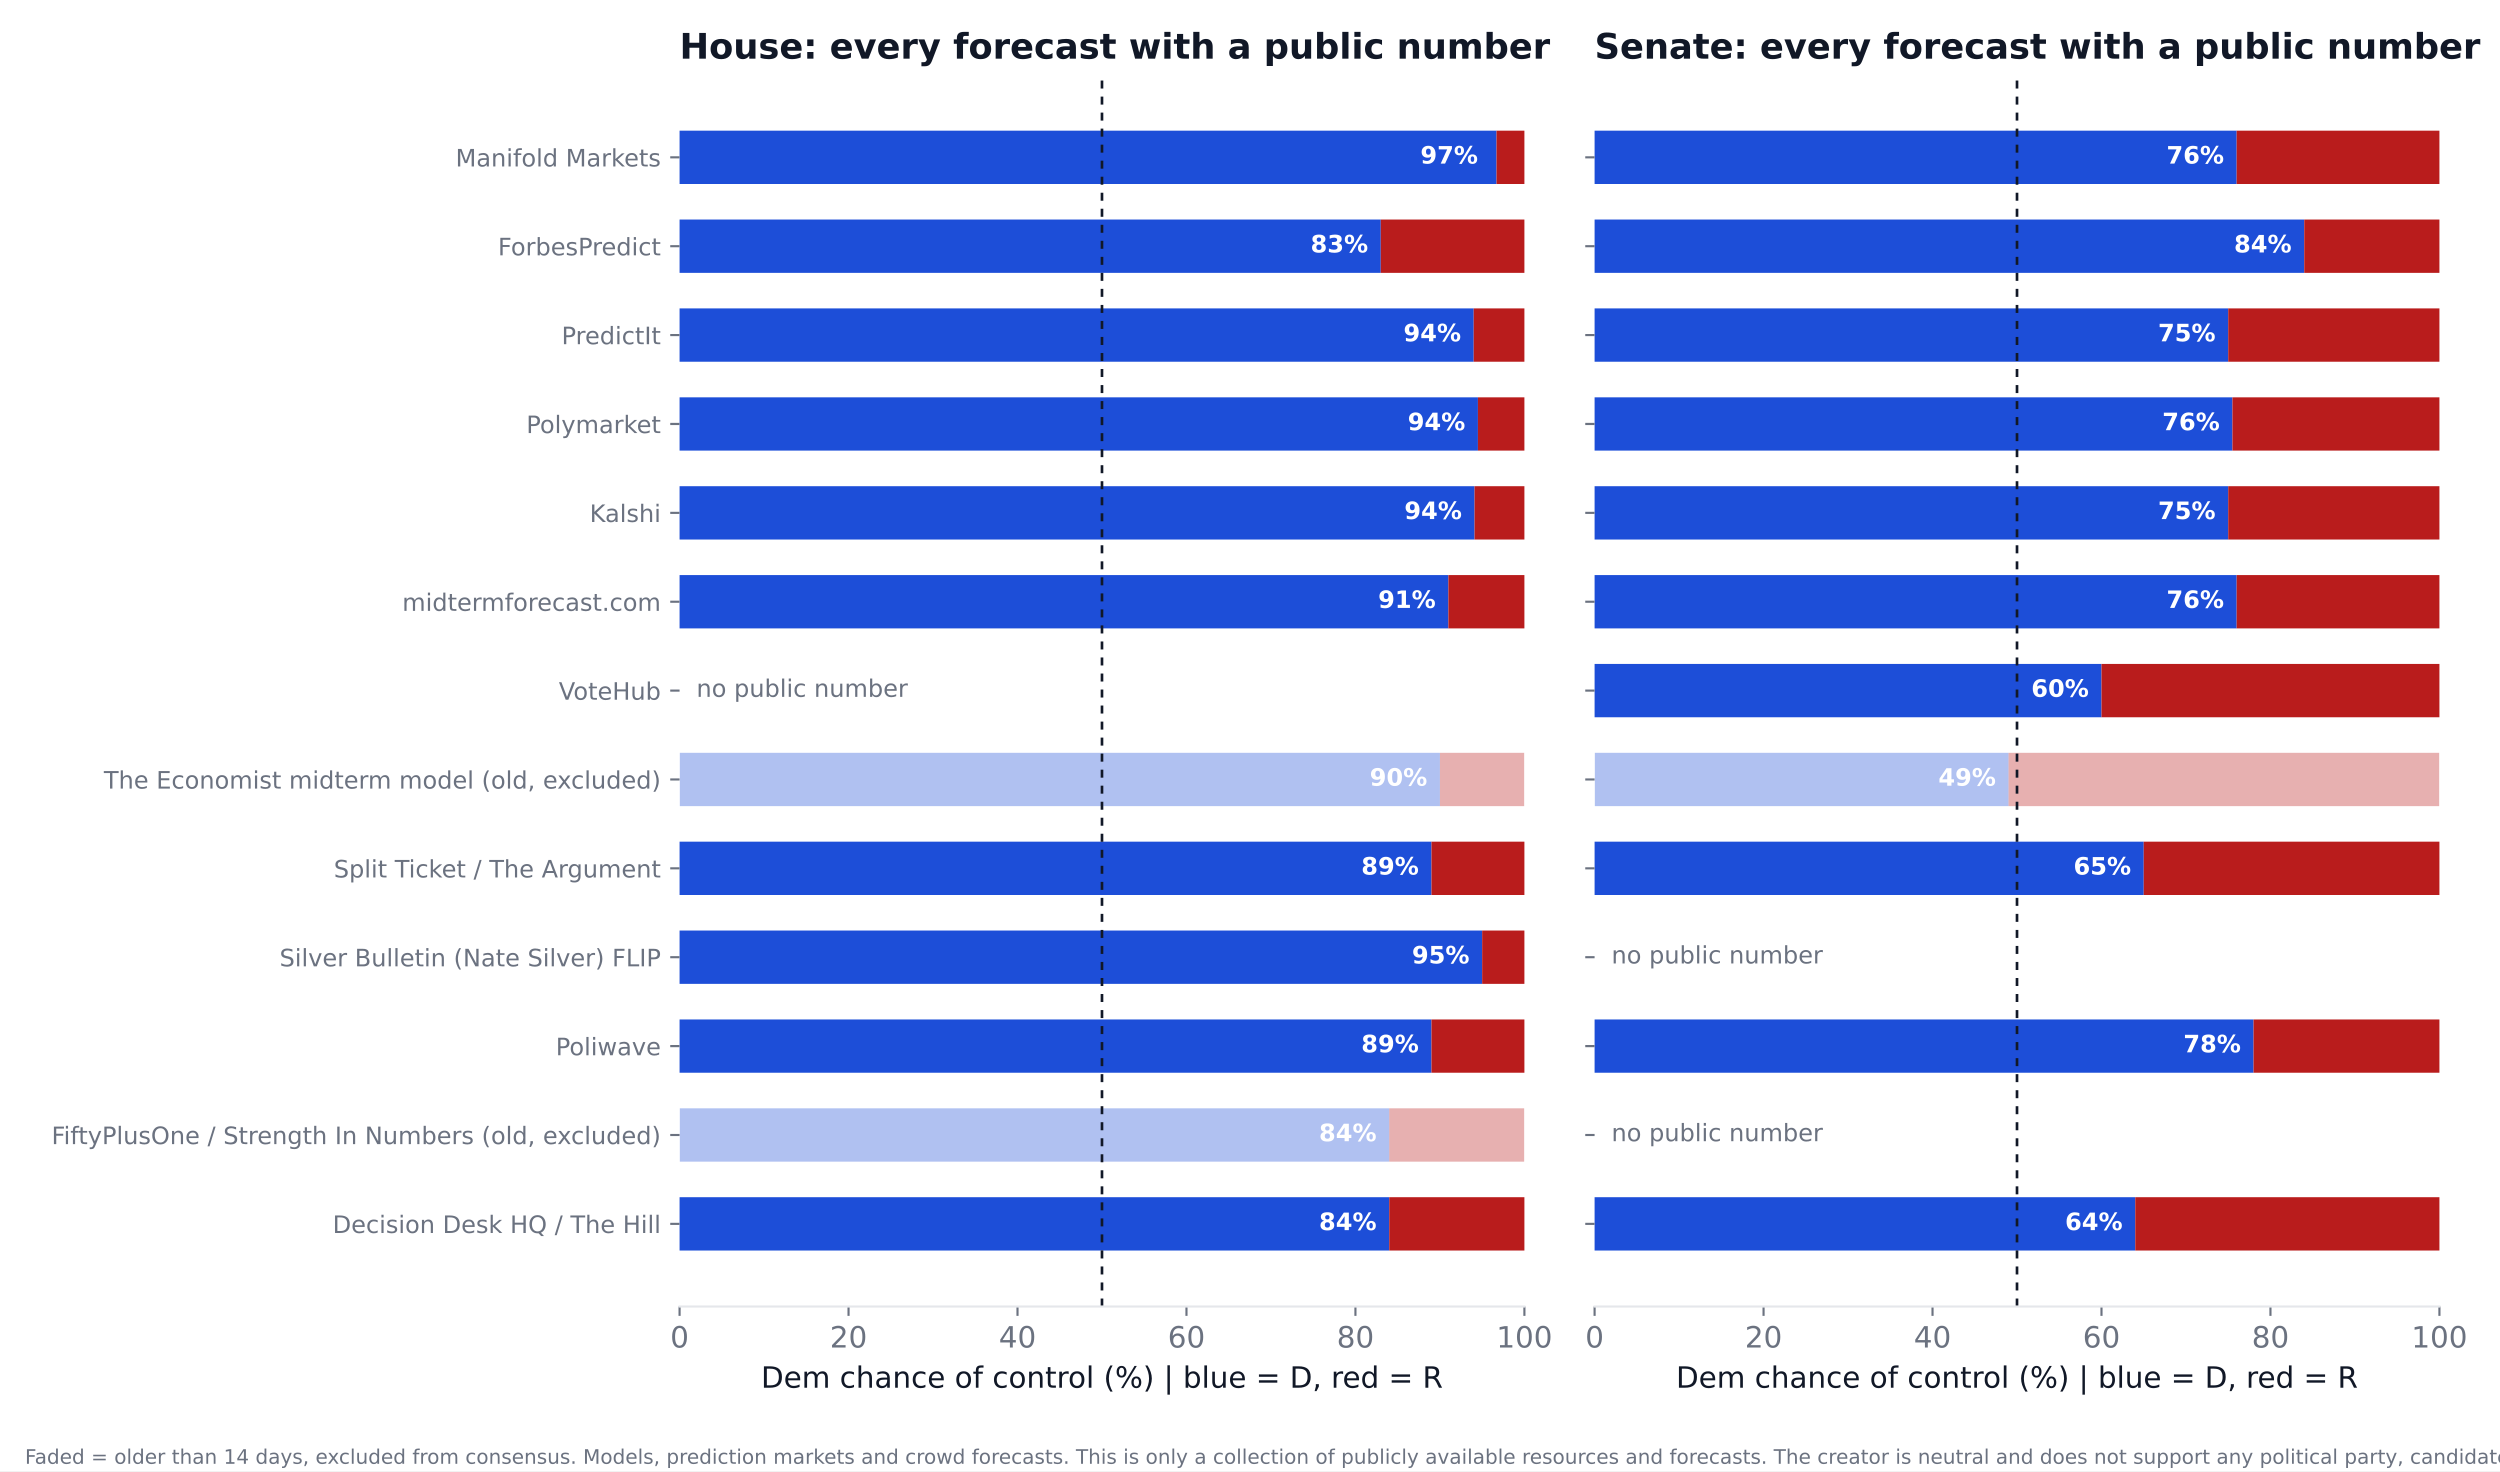
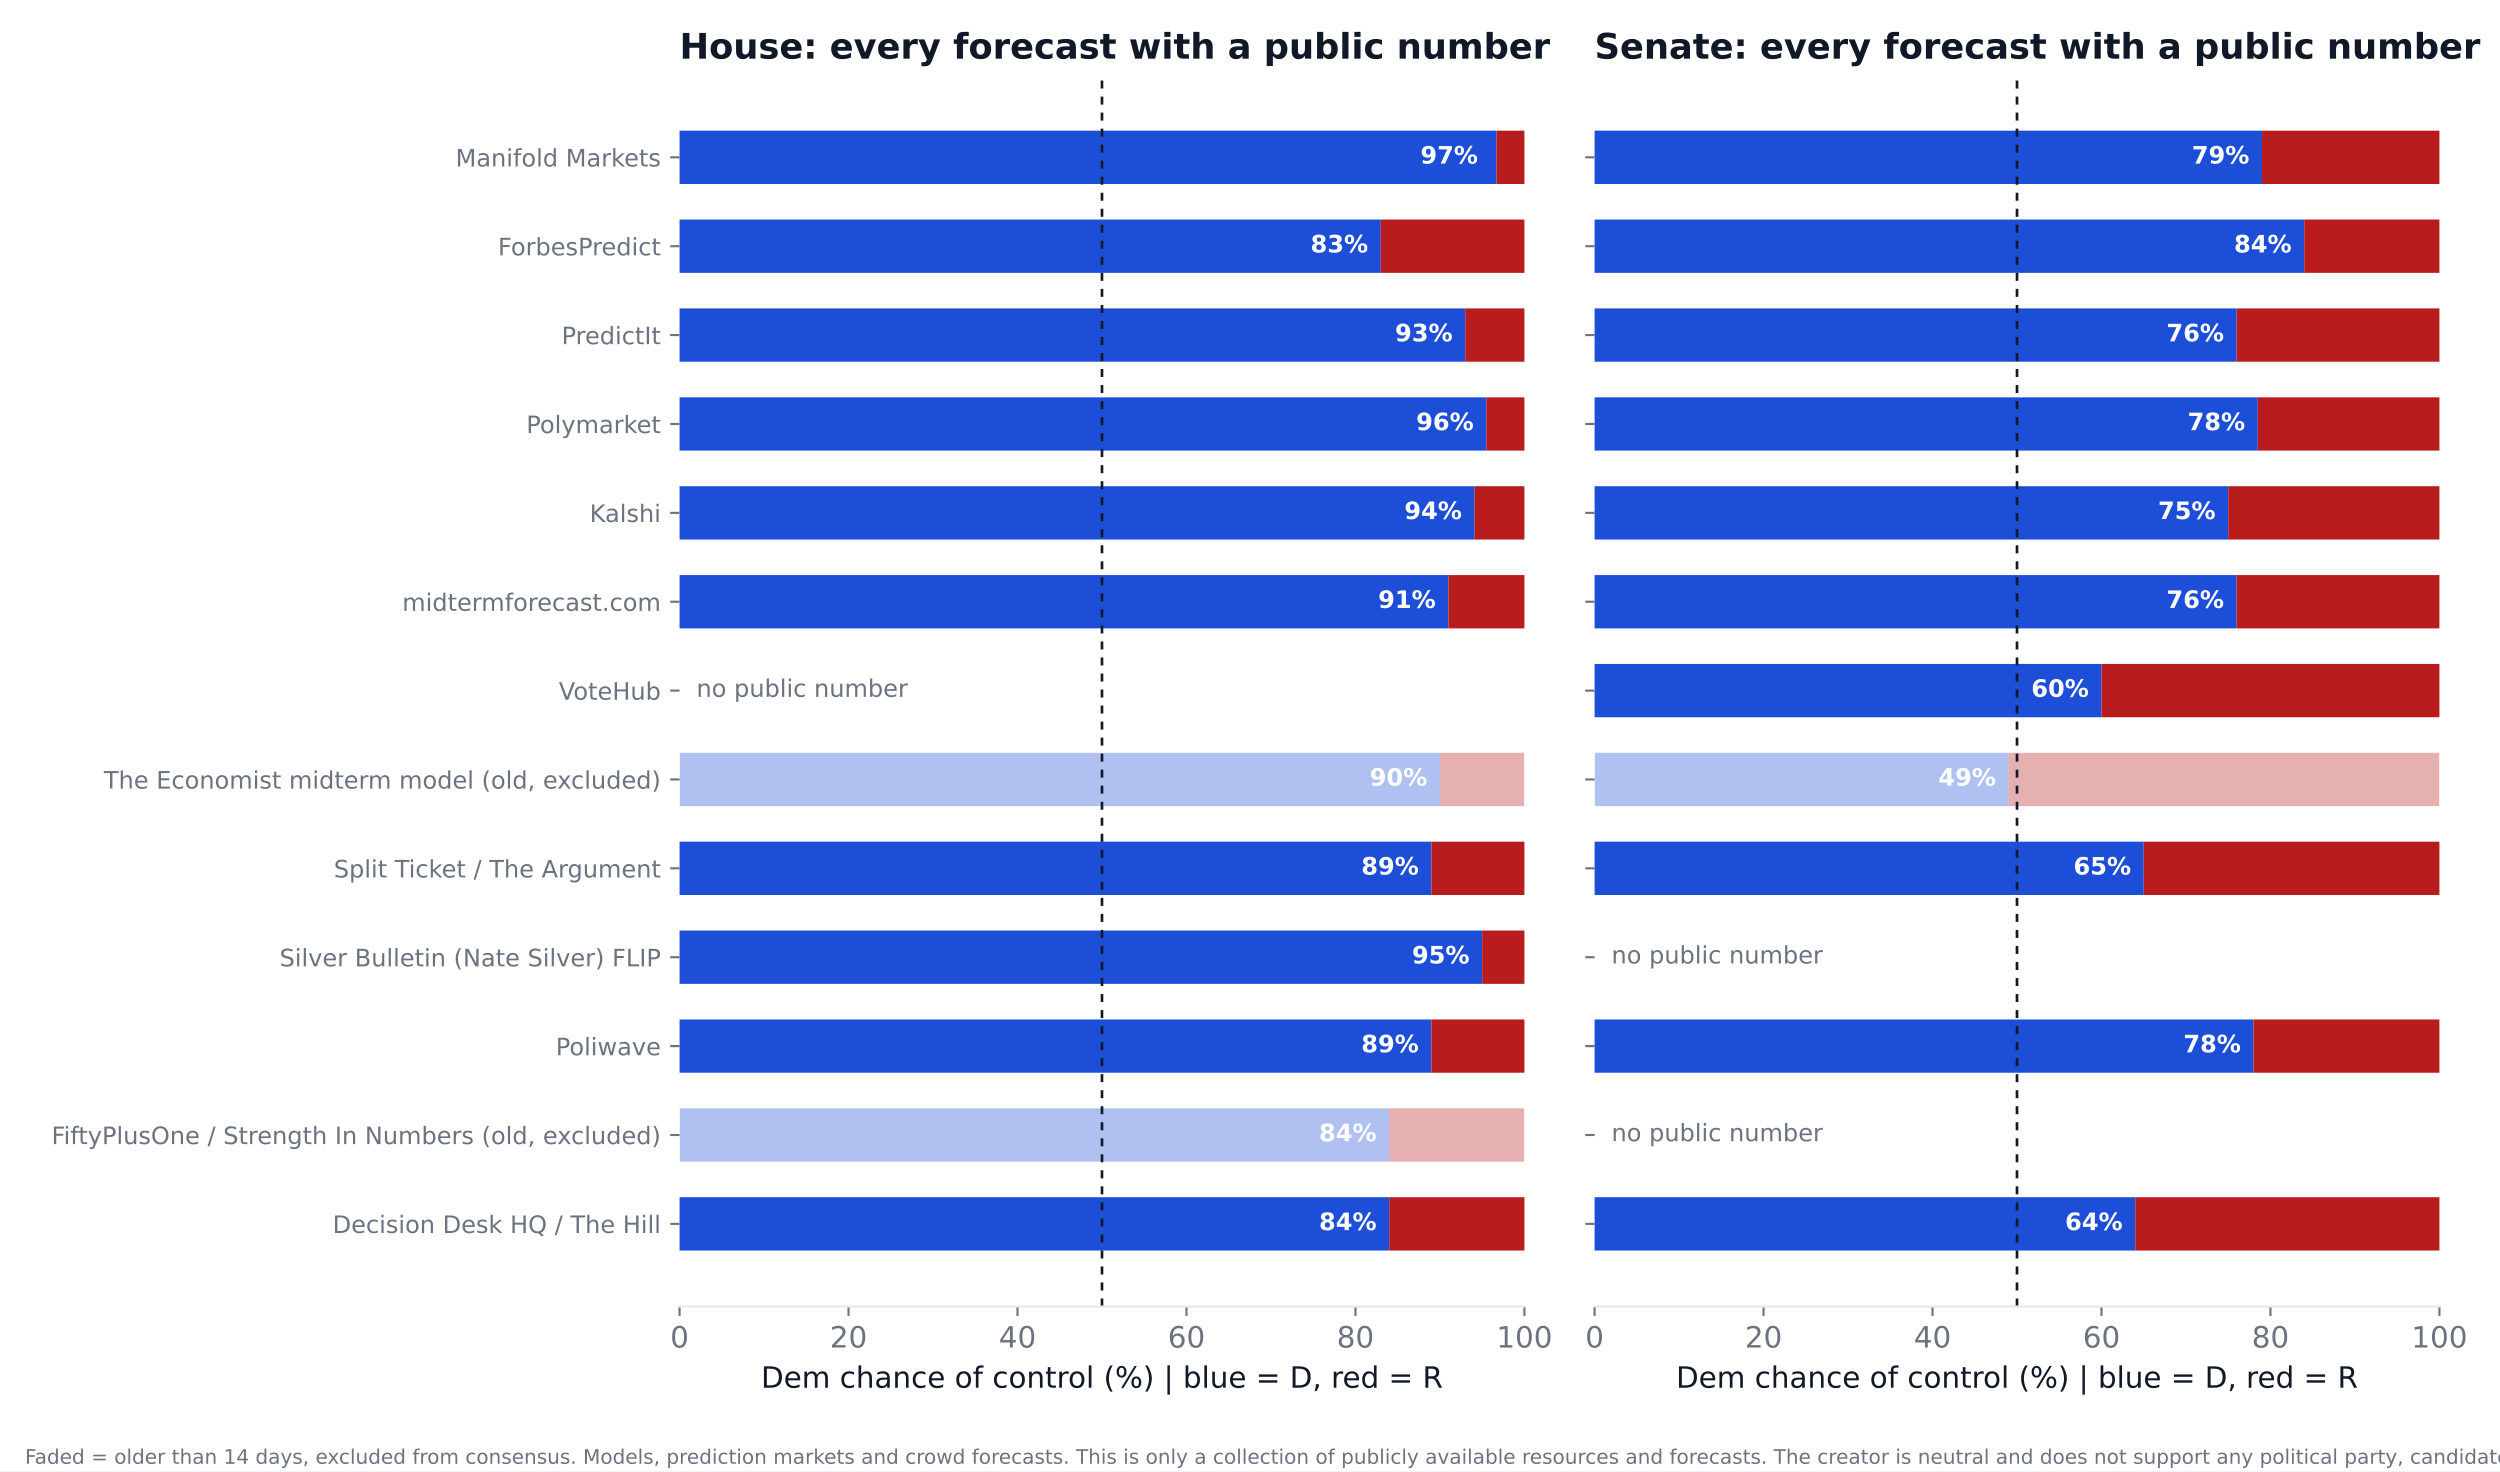
<svg xmlns="http://www.w3.org/2000/svg" xmlns:xlink="http://www.w3.org/1999/xlink" width="936pt" height="550.8pt" viewBox="0 0 936 550.8" version="1.1">
  <defs>
    <style type="text/css">*{stroke-linejoin: round; stroke-linecap: butt}</style>
  </defs>
  <g id="figure_1">
    <g id="patch_1">
      <path d="M 0 550.8  L 936 550.8  L 936 0  L 0 0  z " style="fill: #ffffff" />
    </g>
    <g id="axes_1">
      <g id="patch_2">
        <path d="M 254.433 489.159  L 570.736 489.159  L 570.736 27.96  L 254.433 27.96  z " style="fill: #ffffff" />
      </g>
      <g id="patch_3">
-         <path d="M 254.433 468.195  L 520.128 468.195  L 520.128 448.23  L 254.433 448.23  z " clip-path="url(#p3c03529dae)" style="fill: #1d4ed8" />
+         <path d="M 254.433 468.195  L 520.128 468.195  L 520.128 448.23  L 254.433 448.23  z " clip-path="url(#pd162c01e1f)" style="fill: #1d4ed8" />
      </g>
      <g id="patch_4">
-         <path d="M 520.128 468.195  L 570.736 468.195  L 570.736 448.23  L 520.128 448.23  z " clip-path="url(#p3c03529dae)" style="fill: #b91c1c" />
+         <path d="M 520.128 468.195  L 570.736 468.195  L 570.736 448.23  L 520.128 448.23  z " clip-path="url(#pd162c01e1f)" style="fill: #b91c1c" />
      </g>
      <g id="patch_5">
-         <path d="M 254.433 434.919  L 520.128 434.919  L 520.128 414.954  L 254.433 414.954  z " clip-path="url(#p3c03529dae)" style="fill: #1d4ed8; opacity: 0.35" />
+         <path d="M 254.433 434.919  L 520.128 434.919  L 520.128 414.954  L 254.433 414.954  z " clip-path="url(#pd162c01e1f)" style="fill: #1d4ed8; opacity: 0.35" />
      </g>
      <g id="patch_6">
-         <path d="M 520.128 434.919  L 570.736 434.919  L 570.736 414.954  L 520.128 414.954  z " clip-path="url(#p3c03529dae)" style="fill: #b91c1c; opacity: 0.35" />
+         <path d="M 520.128 434.919  L 570.736 434.919  L 570.736 414.954  L 520.128 414.954  z " clip-path="url(#pd162c01e1f)" style="fill: #b91c1c; opacity: 0.35" />
      </g>
      <g id="patch_7">
-         <path d="M 254.433 401.644  L 535.943 401.644  L 535.943 381.679  L 254.433 381.679  z " clip-path="url(#p3c03529dae)" style="fill: #1d4ed8" />
+         <path d="M 254.433 401.644  L 535.943 401.644  L 535.943 381.679  L 254.433 381.679  z " clip-path="url(#pd162c01e1f)" style="fill: #1d4ed8" />
      </g>
      <g id="patch_8">
-         <path d="M 535.943 401.644  L 570.736 401.644  L 570.736 381.679  L 535.943 381.679  z " clip-path="url(#p3c03529dae)" style="fill: #b91c1c" />
+         <path d="M 535.943 401.644  L 570.736 401.644  L 570.736 381.679  L 535.943 381.679  z " clip-path="url(#pd162c01e1f)" style="fill: #b91c1c" />
      </g>
      <g id="patch_9">
-         <path d="M 254.433 368.368  L 554.921 368.368  L 554.921 348.403  L 254.433 348.403  z " clip-path="url(#p3c03529dae)" style="fill: #1d4ed8" />
+         <path d="M 254.433 368.368  L 554.921 368.368  L 554.921 348.403  L 254.433 348.403  z " clip-path="url(#pd162c01e1f)" style="fill: #1d4ed8" />
      </g>
      <g id="patch_10">
-         <path d="M 554.921 368.368  L 570.736 368.368  L 570.736 348.403  L 554.921 348.403  z " clip-path="url(#p3c03529dae)" style="fill: #b91c1c" />
+         <path d="M 554.921 368.368  L 570.736 368.368  L 570.736 348.403  L 554.921 348.403  z " clip-path="url(#pd162c01e1f)" style="fill: #b91c1c" />
      </g>
      <g id="patch_11">
-         <path d="M 254.433 335.093  L 535.943 335.093  L 535.943 315.128  L 254.433 315.128  z " clip-path="url(#p3c03529dae)" style="fill: #1d4ed8" />
+         <path d="M 254.433 335.093  L 535.943 335.093  L 535.943 315.128  L 254.433 315.128  z " clip-path="url(#pd162c01e1f)" style="fill: #1d4ed8" />
      </g>
      <g id="patch_12">
-         <path d="M 535.943 335.093  L 570.736 335.093  L 570.736 315.128  L 535.943 315.128  z " clip-path="url(#p3c03529dae)" style="fill: #b91c1c" />
+         <path d="M 535.943 335.093  L 570.736 335.093  L 570.736 315.128  L 535.943 315.128  z " clip-path="url(#pd162c01e1f)" style="fill: #b91c1c" />
      </g>
      <g id="patch_13">
-         <path d="M 254.433 301.817  L 539.106 301.817  L 539.106 281.852  L 254.433 281.852  z " clip-path="url(#p3c03529dae)" style="fill: #1d4ed8; opacity: 0.35" />
+         <path d="M 254.433 301.817  L 539.106 301.817  L 539.106 281.852  L 254.433 281.852  z " clip-path="url(#pd162c01e1f)" style="fill: #1d4ed8; opacity: 0.35" />
      </g>
      <g id="patch_14">
-         <path d="M 539.106 301.817  L 570.736 301.817  L 570.736 281.852  L 539.106 281.852  z " clip-path="url(#p3c03529dae)" style="fill: #b91c1c; opacity: 0.35" />
+         <path d="M 539.106 301.817  L 570.736 301.817  L 570.736 281.852  L 539.106 281.852  z " clip-path="url(#pd162c01e1f)" style="fill: #b91c1c; opacity: 0.35" />
      </g>
      <g id="patch_15">
-         <path d="M 254.433 235.266  L 542.269 235.266  L 542.269 215.301  L 254.433 215.301  z " clip-path="url(#p3c03529dae)" style="fill: #1d4ed8" />
+         <path d="M 254.433 235.266  L 542.269 235.266  L 542.269 215.301  L 254.433 215.301  z " clip-path="url(#pd162c01e1f)" style="fill: #1d4ed8" />
      </g>
      <g id="patch_16">
-         <path d="M 542.269 235.266  L 570.736 235.266  L 570.736 215.301  L 542.269 215.301  z " clip-path="url(#p3c03529dae)" style="fill: #b91c1c" />
+         <path d="M 542.269 235.266  L 570.736 235.266  L 570.736 215.301  L 542.269 215.301  z " clip-path="url(#pd162c01e1f)" style="fill: #b91c1c" />
      </g>
      <g id="patch_17">
-         <path d="M 254.433 201.991  L 552.074 201.991  L 552.074 182.026  L 254.433 182.026  z " clip-path="url(#p3c03529dae)" style="fill: #1d4ed8" />
+         <path d="M 254.433 201.991  L 552.074 201.991  L 552.074 182.026  L 254.433 182.026  z " clip-path="url(#pd162c01e1f)" style="fill: #1d4ed8" />
      </g>
      <g id="patch_18">
-         <path d="M 552.074 201.991  L 570.736 201.991  L 570.736 182.026  L 552.074 182.026  z " clip-path="url(#p3c03529dae)" style="fill: #b91c1c" />
+         <path d="M 552.074 201.991  L 570.736 201.991  L 570.736 182.026  L 552.074 182.026  z " clip-path="url(#pd162c01e1f)" style="fill: #b91c1c" />
      </g>
      <g id="patch_19">
-         <path d="M 254.433 168.715  L 553.34 168.715  L 553.34 148.75  L 254.433 148.75  z " clip-path="url(#p3c03529dae)" style="fill: #1d4ed8" />
+         <path d="M 254.433 168.715  L 556.503 168.715  L 556.503 148.75  L 254.433 148.75  z " clip-path="url(#pd162c01e1f)" style="fill: #1d4ed8" />
      </g>
      <g id="patch_20">
-         <path d="M 553.34 168.715  L 570.736 168.715  L 570.736 148.75  L 553.34 148.75  z " clip-path="url(#p3c03529dae)" style="fill: #b91c1c" />
+         <path d="M 556.503 168.715  L 570.736 168.715  L 570.736 148.75  L 556.503 148.75  z " clip-path="url(#pd162c01e1f)" style="fill: #b91c1c" />
      </g>
      <g id="patch_21">
-         <path d="M 254.433 135.44  L 551.758 135.44  L 551.758 115.475  L 254.433 115.475  z " clip-path="url(#p3c03529dae)" style="fill: #1d4ed8" />
+         <path d="M 254.433 135.44  L 548.595 135.44  L 548.595 115.475  L 254.433 115.475  z " clip-path="url(#pd162c01e1f)" style="fill: #1d4ed8" />
      </g>
      <g id="patch_22">
-         <path d="M 551.758 135.44  L 570.736 135.44  L 570.736 115.475  L 551.758 115.475  z " clip-path="url(#p3c03529dae)" style="fill: #b91c1c" />
+         <path d="M 548.595 135.44  L 570.736 135.44  L 570.736 115.475  L 548.595 115.475  z " clip-path="url(#pd162c01e1f)" style="fill: #b91c1c" />
      </g>
      <g id="patch_23">
-         <path d="M 254.433 102.164  L 516.965 102.164  L 516.965 82.199  L 254.433 82.199  z " clip-path="url(#p3c03529dae)" style="fill: #1d4ed8" />
+         <path d="M 254.433 102.164  L 516.965 102.164  L 516.965 82.199  L 254.433 82.199  z " clip-path="url(#pd162c01e1f)" style="fill: #1d4ed8" />
      </g>
      <g id="patch_24">
-         <path d="M 516.965 102.164  L 570.736 102.164  L 570.736 82.199  L 516.965 82.199  z " clip-path="url(#p3c03529dae)" style="fill: #b91c1c" />
+         <path d="M 516.965 102.164  L 570.736 102.164  L 570.736 82.199  L 516.965 82.199  z " clip-path="url(#pd162c01e1f)" style="fill: #b91c1c" />
      </g>
      <g id="patch_25">
-         <path d="M 254.433 68.889  L 560.298 68.889  L 560.298 48.924  L 254.433 48.924  z " clip-path="url(#p3c03529dae)" style="fill: #1d4ed8" />
+         <path d="M 254.433 68.889  L 560.298 68.889  L 560.298 48.924  L 254.433 48.924  z " clip-path="url(#pd162c01e1f)" style="fill: #1d4ed8" />
      </g>
      <g id="patch_26">
-         <path d="M 560.298 68.889  L 570.736 68.889  L 570.736 48.924  L 560.298 48.924  z " clip-path="url(#p3c03529dae)" style="fill: #b91c1c" />
+         <path d="M 560.298 68.889  L 570.736 68.889  L 570.736 48.924  L 560.298 48.924  z " clip-path="url(#pd162c01e1f)" style="fill: #b91c1c" />
      </g>
      <g id="matplotlib.axis_1">
        <g id="xtick_1">
          <g id="line2d_1">
            <defs>
-               <path id="mfc38c890db" d="M 0 0  L 0 3.5  " style="stroke: #6b7280; stroke-width: 0.8" />
+               <path id="m79e6b56816" d="M 0 0  L 0 3.5  " style="stroke: #6b7280; stroke-width: 0.8" />
            </defs>
            <g>
-               <use xlink:href="#mfc38c890db" x="254.433" y="489.159" style="fill: #6b7280; stroke: #6b7280; stroke-width: 0.8" />
+               <use xlink:href="#m79e6b56816" x="254.433" y="489.159" style="fill: #6b7280; stroke: #6b7280; stroke-width: 0.8" />
            </g>
          </g>
          <g id="text_1">
            <text style="font-size: 11px; font-family: 'DejaVu Sans'; text-anchor: middle; fill: #6b7280" x="254.433" y="504.516" transform="rotate(-0 254.4325 504.516)">0</text>
          </g>
        </g>
        <g id="xtick_2">
          <g id="line2d_2">
            <g>
-               <use xlink:href="#mfc38c890db" x="317.693" y="489.159" style="fill: #6b7280; stroke: #6b7280; stroke-width: 0.8" />
+               <use xlink:href="#m79e6b56816" x="317.693" y="489.159" style="fill: #6b7280; stroke: #6b7280; stroke-width: 0.8" />
            </g>
          </g>
          <g id="text_2">
            <text style="font-size: 11px; font-family: 'DejaVu Sans'; text-anchor: middle; fill: #6b7280" x="317.693" y="504.516" transform="rotate(-0 317.6932 504.516)">20</text>
          </g>
        </g>
        <g id="xtick_3">
          <g id="line2d_3">
            <g>
-               <use xlink:href="#mfc38c890db" x="380.954" y="489.159" style="fill: #6b7280; stroke: #6b7280; stroke-width: 0.8" />
+               <use xlink:href="#m79e6b56816" x="380.954" y="489.159" style="fill: #6b7280; stroke: #6b7280; stroke-width: 0.8" />
            </g>
          </g>
          <g id="text_3">
            <text style="font-size: 11px; font-family: 'DejaVu Sans'; text-anchor: middle; fill: #6b7280" x="380.954" y="504.516" transform="rotate(-0 380.954 504.516)">40</text>
          </g>
        </g>
        <g id="xtick_4">
          <g id="line2d_4">
            <g>
-               <use xlink:href="#mfc38c890db" x="444.215" y="489.159" style="fill: #6b7280; stroke: #6b7280; stroke-width: 0.8" />
+               <use xlink:href="#m79e6b56816" x="444.215" y="489.159" style="fill: #6b7280; stroke: #6b7280; stroke-width: 0.8" />
            </g>
          </g>
          <g id="text_4">
            <text style="font-size: 11px; font-family: 'DejaVu Sans'; text-anchor: middle; fill: #6b7280" x="444.215" y="504.516" transform="rotate(-0 444.2147 504.516)">60</text>
          </g>
        </g>
        <g id="xtick_5">
          <g id="line2d_5">
            <g>
-               <use xlink:href="#mfc38c890db" x="507.476" y="489.159" style="fill: #6b7280; stroke: #6b7280; stroke-width: 0.8" />
+               <use xlink:href="#m79e6b56816" x="507.476" y="489.159" style="fill: #6b7280; stroke: #6b7280; stroke-width: 0.8" />
            </g>
          </g>
          <g id="text_5">
            <text style="font-size: 11px; font-family: 'DejaVu Sans'; text-anchor: middle; fill: #6b7280" x="507.476" y="504.516" transform="rotate(-0 507.4755 504.516)">80</text>
          </g>
        </g>
        <g id="xtick_6">
          <g id="line2d_6">
            <g>
-               <use xlink:href="#mfc38c890db" x="570.736" y="489.159" style="fill: #6b7280; stroke: #6b7280; stroke-width: 0.8" />
+               <use xlink:href="#m79e6b56816" x="570.736" y="489.159" style="fill: #6b7280; stroke: #6b7280; stroke-width: 0.8" />
            </g>
          </g>
          <g id="text_6">
            <text style="font-size: 11px; font-family: 'DejaVu Sans'; text-anchor: middle; fill: #6b7280" x="570.736" y="504.516" transform="rotate(-0 570.7363 504.516)">100</text>
          </g>
        </g>
        <g id="text_7">
          <text style="font-size: 11px; font-family: 'DejaVu Sans'; text-anchor: middle; fill: #111827" x="412.584" y="519.565" transform="rotate(-0 412.5844 519.565)">Dem chance of control (%)  |  blue = D, red = R</text>
        </g>
      </g>
      <g id="matplotlib.axis_2">
        <g id="ytick_1">
          <g id="line2d_7">
            <defs>
-               <path id="m5c4fd12baa" d="M 0 0  L -3.5 0  " style="stroke: #6b7280; stroke-width: 0.8" />
+               <path id="m1b65713d99" d="M 0 0  L -3.5 0  " style="stroke: #6b7280; stroke-width: 0.8" />
            </defs>
            <g>
-               <use xlink:href="#m5c4fd12baa" x="254.433" y="458.212" style="fill: #6b7280; stroke: #6b7280; stroke-width: 0.8" />
+               <use xlink:href="#m1b65713d99" x="254.433" y="458.212" style="fill: #6b7280; stroke: #6b7280; stroke-width: 0.8" />
            </g>
          </g>
          <g id="text_8">
            <text style="font-size: 9px; font-family: 'DejaVu Sans'; text-anchor: end; fill: #6b7280" x="247.433" y="461.632" transform="rotate(-0 247.4325 461.6316)">Decision Desk HQ / The Hill</text>
          </g>
        </g>
        <g id="ytick_2">
          <g id="line2d_8">
            <g>
-               <use xlink:href="#m5c4fd12baa" x="254.433" y="424.937" style="fill: #6b7280; stroke: #6b7280; stroke-width: 0.8" />
+               <use xlink:href="#m1b65713d99" x="254.433" y="424.937" style="fill: #6b7280; stroke: #6b7280; stroke-width: 0.8" />
            </g>
          </g>
          <g id="text_9">
            <text style="font-size: 9px; font-family: 'DejaVu Sans'; text-anchor: end; fill: #6b7280" x="247.433" y="428.356" transform="rotate(-0 247.4325 428.3561)">FiftyPlusOne / Strength In Numbers (old, excluded)</text>
          </g>
        </g>
        <g id="ytick_3">
          <g id="line2d_9">
            <g>
-               <use xlink:href="#m5c4fd12baa" x="254.433" y="391.661" style="fill: #6b7280; stroke: #6b7280; stroke-width: 0.8" />
+               <use xlink:href="#m1b65713d99" x="254.433" y="391.661" style="fill: #6b7280; stroke: #6b7280; stroke-width: 0.8" />
            </g>
          </g>
          <g id="text_10">
            <text style="font-size: 9px; font-family: 'DejaVu Sans'; text-anchor: end; fill: #6b7280" x="247.433" y="395.081" transform="rotate(-0 247.4325 395.0806)">Poliwave</text>
          </g>
        </g>
        <g id="ytick_4">
          <g id="line2d_10">
            <g>
-               <use xlink:href="#m5c4fd12baa" x="254.433" y="358.386" style="fill: #6b7280; stroke: #6b7280; stroke-width: 0.8" />
+               <use xlink:href="#m1b65713d99" x="254.433" y="358.386" style="fill: #6b7280; stroke: #6b7280; stroke-width: 0.8" />
            </g>
          </g>
          <g id="text_11">
            <text style="font-size: 9px; font-family: 'DejaVu Sans'; text-anchor: end; fill: #6b7280" x="247.433" y="361.805" transform="rotate(-0 247.4325 361.8051)">Silver Bulletin (Nate Silver) FLIP</text>
          </g>
        </g>
        <g id="ytick_5">
          <g id="line2d_11">
            <g>
-               <use xlink:href="#m5c4fd12baa" x="254.433" y="325.11" style="fill: #6b7280; stroke: #6b7280; stroke-width: 0.8" />
+               <use xlink:href="#m1b65713d99" x="254.433" y="325.11" style="fill: #6b7280; stroke: #6b7280; stroke-width: 0.8" />
            </g>
          </g>
          <g id="text_12">
            <text style="font-size: 9px; font-family: 'DejaVu Sans'; text-anchor: end; fill: #6b7280" x="247.433" y="328.53" transform="rotate(-0 247.4325 328.5296)">Split Ticket / The Argument</text>
          </g>
        </g>
        <g id="ytick_6">
          <g id="line2d_12">
            <g>
-               <use xlink:href="#m5c4fd12baa" x="254.433" y="291.835" style="fill: #6b7280; stroke: #6b7280; stroke-width: 0.8" />
+               <use xlink:href="#m1b65713d99" x="254.433" y="291.835" style="fill: #6b7280; stroke: #6b7280; stroke-width: 0.8" />
            </g>
          </g>
          <g id="text_13">
            <text style="font-size: 9px; font-family: 'DejaVu Sans'; text-anchor: end; fill: #6b7280" x="247.433" y="295.254" transform="rotate(-0 247.4325 295.2541)">The Economist midterm model (old, excluded)</text>
          </g>
        </g>
        <g id="ytick_7">
          <g id="line2d_13">
            <g>
-               <use xlink:href="#m5c4fd12baa" x="254.433" y="258.559" style="fill: #6b7280; stroke: #6b7280; stroke-width: 0.8" />
+               <use xlink:href="#m1b65713d99" x="254.433" y="258.559" style="fill: #6b7280; stroke: #6b7280; stroke-width: 0.8" />
            </g>
          </g>
          <g id="text_14">
            <text style="font-size: 9px; font-family: 'DejaVu Sans'; text-anchor: end; fill: #6b7280" x="247.433" y="261.979" transform="rotate(-0 247.4325 261.9786)">VoteHub</text>
          </g>
        </g>
        <g id="ytick_8">
          <g id="line2d_14">
            <g>
-               <use xlink:href="#m5c4fd12baa" x="254.433" y="225.284" style="fill: #6b7280; stroke: #6b7280; stroke-width: 0.8" />
+               <use xlink:href="#m1b65713d99" x="254.433" y="225.284" style="fill: #6b7280; stroke: #6b7280; stroke-width: 0.8" />
            </g>
          </g>
          <g id="text_15">
            <text style="font-size: 9px; font-family: 'DejaVu Sans'; text-anchor: end; fill: #6b7280" x="247.433" y="228.703" transform="rotate(-0 247.4325 228.7031)">midtermforecast.com</text>
          </g>
        </g>
        <g id="ytick_9">
          <g id="line2d_15">
            <g>
-               <use xlink:href="#m5c4fd12baa" x="254.433" y="192.008" style="fill: #6b7280; stroke: #6b7280; stroke-width: 0.8" />
+               <use xlink:href="#m1b65713d99" x="254.433" y="192.008" style="fill: #6b7280; stroke: #6b7280; stroke-width: 0.8" />
            </g>
          </g>
          <g id="text_16">
            <text style="font-size: 9px; font-family: 'DejaVu Sans'; text-anchor: end; fill: #6b7280" x="247.433" y="195.428" transform="rotate(-0 247.4325 195.4276)">Kalshi</text>
          </g>
        </g>
        <g id="ytick_10">
          <g id="line2d_16">
            <g>
-               <use xlink:href="#m5c4fd12baa" x="254.433" y="158.733" style="fill: #6b7280; stroke: #6b7280; stroke-width: 0.8" />
+               <use xlink:href="#m1b65713d99" x="254.433" y="158.733" style="fill: #6b7280; stroke: #6b7280; stroke-width: 0.8" />
            </g>
          </g>
          <g id="text_17">
            <text style="font-size: 9px; font-family: 'DejaVu Sans'; text-anchor: end; fill: #6b7280" x="247.433" y="162.152" transform="rotate(-0 247.4325 162.1521)">Polymarket</text>
          </g>
        </g>
        <g id="ytick_11">
          <g id="line2d_17">
            <g>
-               <use xlink:href="#m5c4fd12baa" x="254.433" y="125.457" style="fill: #6b7280; stroke: #6b7280; stroke-width: 0.8" />
+               <use xlink:href="#m1b65713d99" x="254.433" y="125.457" style="fill: #6b7280; stroke: #6b7280; stroke-width: 0.8" />
            </g>
          </g>
          <g id="text_18">
            <text style="font-size: 9px; font-family: 'DejaVu Sans'; text-anchor: end; fill: #6b7280" x="247.433" y="128.877" transform="rotate(-0 247.4325 128.8765)">PredictIt</text>
          </g>
        </g>
        <g id="ytick_12">
          <g id="line2d_18">
            <g>
-               <use xlink:href="#m5c4fd12baa" x="254.433" y="92.182" style="fill: #6b7280; stroke: #6b7280; stroke-width: 0.8" />
+               <use xlink:href="#m1b65713d99" x="254.433" y="92.182" style="fill: #6b7280; stroke: #6b7280; stroke-width: 0.8" />
            </g>
          </g>
          <g id="text_19">
            <text style="font-size: 9px; font-family: 'DejaVu Sans'; text-anchor: end; fill: #6b7280" x="247.433" y="95.601" transform="rotate(-0 247.4325 95.60103)">ForbesPredict</text>
          </g>
        </g>
        <g id="ytick_13">
          <g id="line2d_19">
            <g>
-               <use xlink:href="#m5c4fd12baa" x="254.433" y="58.906" style="fill: #6b7280; stroke: #6b7280; stroke-width: 0.8" />
+               <use xlink:href="#m1b65713d99" x="254.433" y="58.906" style="fill: #6b7280; stroke: #6b7280; stroke-width: 0.8" />
            </g>
          </g>
          <g id="text_20">
            <text style="font-size: 9px; font-family: 'DejaVu Sans'; text-anchor: end; fill: #6b7280" x="247.433" y="62.326" transform="rotate(-0 247.4325 62.32552)">Manifold Markets</text>
          </g>
        </g>
      </g>
      <g id="line2d_20">
-         <path d="M 412.584 489.159  L 412.584 27.96  " clip-path="url(#p3c03529dae)" style="fill: none; stroke-dasharray: 3,3; stroke-dashoffset: 0; stroke: #111827" />
+         <path d="M 412.584 489.159  L 412.584 27.96  " clip-path="url(#pd162c01e1f)" style="fill: none; stroke-dasharray: 3,3; stroke-dashoffset: 0; stroke: #111827" />
      </g>
      <g id="patch_27">
        <path d="M 254.433 489.159  L 570.736 489.159  " style="fill: none; stroke: #e5e7eb; stroke-width: 0.8; stroke-linejoin: miter; stroke-linecap: square" />
      </g>
      <g id="text_21">
        <text style="font-weight: 700; font-size: 9px; font-family: 'DejaVu Sans'; text-anchor: end; fill: #ffffff" x="515.383" y="460.55" transform="rotate(-0 515.3831 460.5502)">84%</text>
      </g>
      <g id="text_22">
        <text style="font-weight: 700; font-size: 9px; font-family: 'DejaVu Sans'; text-anchor: end; fill: #ffffff" x="515.383" y="427.275" transform="rotate(-0 515.3831 427.2747)">84%</text>
      </g>
      <g id="text_23">
        <text style="font-weight: 700; font-size: 9px; font-family: 'DejaVu Sans'; text-anchor: end; fill: #ffffff" x="531.198" y="393.999" transform="rotate(-0 531.1983 393.9992)">89%</text>
      </g>
      <g id="text_24">
        <text style="font-weight: 700; font-size: 9px; font-family: 'DejaVu Sans'; text-anchor: end; fill: #ffffff" x="550.177" y="360.724" transform="rotate(-0 550.1765 360.7237)">95%</text>
      </g>
      <g id="text_25">
        <text style="font-weight: 700; font-size: 9px; font-family: 'DejaVu Sans'; text-anchor: end; fill: #ffffff" x="531.198" y="327.448" transform="rotate(-0 531.1983 327.4482)">89%</text>
      </g>
      <g id="text_26">
        <text style="font-weight: 700; font-size: 9px; font-family: 'DejaVu Sans'; text-anchor: end; fill: #ffffff" x="534.361" y="294.173" transform="rotate(-0 534.3613 294.1727)">90%</text>
      </g>
      <g id="text_27">
        <text style="font-size: 9px; font-family: 'DejaVu Sans'; text-anchor: start; fill: #6b7280" x="260.759" y="260.898" transform="rotate(-0 260.7586 260.8975)">no public number</text>
      </g>
      <g id="text_28">
        <text style="font-weight: 700; font-size: 9px; font-family: 'DejaVu Sans'; text-anchor: end; fill: #ffffff" x="537.524" y="227.622" transform="rotate(-0 537.5244 227.6217)">91%</text>
      </g>
      <g id="text_29">
        <text style="font-weight: 700; font-size: 9px; font-family: 'DejaVu Sans'; text-anchor: end; fill: #ffffff" x="547.33" y="194.346" transform="rotate(-0 547.3298 194.3462)">94%</text>
      </g>
      <g id="text_30">
-         <text style="font-weight: 700; font-size: 9px; font-family: 'DejaVu Sans'; text-anchor: end; fill: #ffffff" x="548.595" y="161.071" transform="rotate(-0 548.595 161.0706)">94%</text>
+         <text style="font-weight: 700; font-size: 9px; font-family: 'DejaVu Sans'; text-anchor: end; fill: #ffffff" x="551.758" y="161.071" transform="rotate(-0 551.758 161.0706)">96%</text>
      </g>
      <g id="text_31">
-         <text style="font-weight: 700; font-size: 9px; font-family: 'DejaVu Sans'; text-anchor: end; fill: #ffffff" x="547.013" y="127.795" transform="rotate(-0 547.0135 127.7951)">94%</text>
+         <text style="font-weight: 700; font-size: 9px; font-family: 'DejaVu Sans'; text-anchor: end; fill: #ffffff" x="543.85" y="127.795" transform="rotate(-0 543.8504 127.7951)">93%</text>
      </g>
      <g id="text_32">
        <text style="font-weight: 700; font-size: 9px; font-family: 'DejaVu Sans'; text-anchor: end; fill: #ffffff" x="512.22" y="94.52" transform="rotate(-0 512.2201 94.51963)">83%</text>
      </g>
      <g id="text_33">
        <text style="font-weight: 700; font-size: 9px; font-family: 'DejaVu Sans'; text-anchor: end; fill: #ffffff" x="553.34" y="61.244" transform="rotate(-0 553.3395 61.24412)">97%</text>
      </g>
      <g id="text_34">
        <text style="font-weight: 700; font-size: 13.2px; font-family: 'DejaVu Sans'; text-anchor: start; fill: #111827" x="254.433" y="21.96" transform="rotate(-0 254.4325 21.96)">House: every forecast with a public number</text>
      </g>
    </g>
    <g id="axes_2">
      <g id="patch_28">
        <path d="M 597.016 489.159  L 913.32 489.159  L 913.32 27.96  L 597.016 27.96  z " style="fill: #ffffff" />
      </g>
      <g id="patch_29">
-         <path d="M 597.016 468.195  L 799.451 468.195  L 799.451 448.23  L 597.016 448.23  z " clip-path="url(#p165ce5ed54)" style="fill: #1d4ed8" />
+         <path d="M 597.016 468.195  L 799.451 468.195  L 799.451 448.23  L 597.016 448.23  z " clip-path="url(#p96e5ccc052)" style="fill: #1d4ed8" />
      </g>
      <g id="patch_30">
-         <path d="M 799.451 468.195  L 913.32 468.195  L 913.32 448.23  L 799.451 448.23  z " clip-path="url(#p165ce5ed54)" style="fill: #b91c1c" />
+         <path d="M 799.451 468.195  L 913.32 468.195  L 913.32 448.23  L 799.451 448.23  z " clip-path="url(#p96e5ccc052)" style="fill: #b91c1c" />
      </g>
      <g id="patch_31">
-         <path d="M 597.016 401.644  L 843.733 401.644  L 843.733 381.679  L 597.016 381.679  z " clip-path="url(#p165ce5ed54)" style="fill: #1d4ed8" />
+         <path d="M 597.016 401.644  L 843.733 401.644  L 843.733 381.679  L 597.016 381.679  z " clip-path="url(#p96e5ccc052)" style="fill: #1d4ed8" />
      </g>
      <g id="patch_32">
-         <path d="M 843.733 401.644  L 913.32 401.644  L 913.32 381.679  L 843.733 381.679  z " clip-path="url(#p165ce5ed54)" style="fill: #b91c1c" />
+         <path d="M 843.733 401.644  L 913.32 401.644  L 913.32 381.679  L 843.733 381.679  z " clip-path="url(#p96e5ccc052)" style="fill: #b91c1c" />
      </g>
      <g id="patch_33">
-         <path d="M 597.016 335.093  L 802.614 335.093  L 802.614 315.128  L 597.016 315.128  z " clip-path="url(#p165ce5ed54)" style="fill: #1d4ed8" />
+         <path d="M 597.016 335.093  L 802.614 335.093  L 802.614 315.128  L 597.016 315.128  z " clip-path="url(#p96e5ccc052)" style="fill: #1d4ed8" />
      </g>
      <g id="patch_34">
-         <path d="M 802.614 335.093  L 913.32 335.093  L 913.32 315.128  L 802.614 315.128  z " clip-path="url(#p165ce5ed54)" style="fill: #b91c1c" />
+         <path d="M 802.614 335.093  L 913.32 335.093  L 913.32 315.128  L 802.614 315.128  z " clip-path="url(#p96e5ccc052)" style="fill: #b91c1c" />
      </g>
      <g id="patch_35">
-         <path d="M 597.016 301.817  L 752.005 301.817  L 752.005 281.852  L 597.016 281.852  z " clip-path="url(#p165ce5ed54)" style="fill: #1d4ed8; opacity: 0.35" />
+         <path d="M 597.016 301.817  L 752.005 301.817  L 752.005 281.852  L 597.016 281.852  z " clip-path="url(#p96e5ccc052)" style="fill: #1d4ed8; opacity: 0.35" />
      </g>
      <g id="patch_36">
-         <path d="M 752.005 301.817  L 913.32 301.817  L 913.32 281.852  L 752.005 281.852  z " clip-path="url(#p165ce5ed54)" style="fill: #b91c1c; opacity: 0.35" />
+         <path d="M 752.005 301.817  L 913.32 301.817  L 913.32 281.852  L 752.005 281.852  z " clip-path="url(#p96e5ccc052)" style="fill: #b91c1c; opacity: 0.35" />
      </g>
      <g id="patch_37">
-         <path d="M 597.016 268.542  L 786.798 268.542  L 786.798 248.577  L 597.016 248.577  z " clip-path="url(#p165ce5ed54)" style="fill: #1d4ed8" />
+         <path d="M 597.016 268.542  L 786.798 268.542  L 786.798 248.577  L 597.016 248.577  z " clip-path="url(#p96e5ccc052)" style="fill: #1d4ed8" />
      </g>
      <g id="patch_38">
-         <path d="M 786.798 268.542  L 913.32 268.542  L 913.32 248.577  L 786.798 248.577  z " clip-path="url(#p165ce5ed54)" style="fill: #b91c1c" />
+         <path d="M 786.798 268.542  L 913.32 268.542  L 913.32 248.577  L 786.798 248.577  z " clip-path="url(#p96e5ccc052)" style="fill: #b91c1c" />
      </g>
      <g id="patch_39">
-         <path d="M 597.016 235.266  L 837.407 235.266  L 837.407 215.301  L 597.016 215.301  z " clip-path="url(#p165ce5ed54)" style="fill: #1d4ed8" />
+         <path d="M 597.016 235.266  L 837.407 235.266  L 837.407 215.301  L 597.016 215.301  z " clip-path="url(#p96e5ccc052)" style="fill: #1d4ed8" />
      </g>
      <g id="patch_40">
-         <path d="M 837.407 235.266  L 913.32 235.266  L 913.32 215.301  L 837.407 215.301  z " clip-path="url(#p165ce5ed54)" style="fill: #b91c1c" />
+         <path d="M 837.407 235.266  L 913.32 235.266  L 913.32 215.301  L 837.407 215.301  z " clip-path="url(#p96e5ccc052)" style="fill: #b91c1c" />
      </g>
      <g id="patch_41">
-         <path d="M 597.016 201.991  L 834.244 201.991  L 834.244 182.026  L 597.016 182.026  z " clip-path="url(#p165ce5ed54)" style="fill: #1d4ed8" />
+         <path d="M 597.016 201.991  L 834.244 201.991  L 834.244 182.026  L 597.016 182.026  z " clip-path="url(#p96e5ccc052)" style="fill: #1d4ed8" />
      </g>
      <g id="patch_42">
-         <path d="M 834.244 201.991  L 913.32 201.991  L 913.32 182.026  L 834.244 182.026  z " clip-path="url(#p165ce5ed54)" style="fill: #b91c1c" />
+         <path d="M 834.244 201.991  L 913.32 201.991  L 913.32 182.026  L 834.244 182.026  z " clip-path="url(#p96e5ccc052)" style="fill: #b91c1c" />
      </g>
      <g id="patch_43">
-         <path d="M 597.016 168.715  L 835.826 168.715  L 835.826 148.75  L 597.016 148.75  z " clip-path="url(#p165ce5ed54)" style="fill: #1d4ed8" />
+         <path d="M 597.016 168.715  L 845.315 168.715  L 845.315 148.75  L 597.016 148.75  z " clip-path="url(#p96e5ccc052)" style="fill: #1d4ed8" />
      </g>
      <g id="patch_44">
-         <path d="M 835.826 168.715  L 913.32 168.715  L 913.32 148.75  L 835.826 148.75  z " clip-path="url(#p165ce5ed54)" style="fill: #b91c1c" />
+         <path d="M 845.315 168.715  L 913.32 168.715  L 913.32 148.75  L 845.315 148.75  z " clip-path="url(#p96e5ccc052)" style="fill: #b91c1c" />
      </g>
      <g id="patch_45">
-         <path d="M 597.016 135.44  L 834.244 135.44  L 834.244 115.475  L 597.016 115.475  z " clip-path="url(#p165ce5ed54)" style="fill: #1d4ed8" />
+         <path d="M 597.016 135.44  L 837.407 135.44  L 837.407 115.475  L 597.016 115.475  z " clip-path="url(#p96e5ccc052)" style="fill: #1d4ed8" />
      </g>
      <g id="patch_46">
-         <path d="M 834.244 135.44  L 913.32 135.44  L 913.32 115.475  L 834.244 115.475  z " clip-path="url(#p165ce5ed54)" style="fill: #b91c1c" />
+         <path d="M 837.407 135.44  L 913.32 135.44  L 913.32 115.475  L 837.407 115.475  z " clip-path="url(#p96e5ccc052)" style="fill: #b91c1c" />
      </g>
      <g id="patch_47">
-         <path d="M 597.016 102.164  L 862.711 102.164  L 862.711 82.199  L 597.016 82.199  z " clip-path="url(#p165ce5ed54)" style="fill: #1d4ed8" />
+         <path d="M 597.016 102.164  L 862.711 102.164  L 862.711 82.199  L 597.016 82.199  z " clip-path="url(#p96e5ccc052)" style="fill: #1d4ed8" />
      </g>
      <g id="patch_48">
-         <path d="M 862.711 102.164  L 913.32 102.164  L 913.32 82.199  L 862.711 82.199  z " clip-path="url(#p165ce5ed54)" style="fill: #b91c1c" />
+         <path d="M 862.711 102.164  L 913.32 102.164  L 913.32 82.199  L 862.711 82.199  z " clip-path="url(#p96e5ccc052)" style="fill: #b91c1c" />
      </g>
      <g id="patch_49">
-         <path d="M 597.016 68.889  L 837.407 68.889  L 837.407 48.924  L 597.016 48.924  z " clip-path="url(#p165ce5ed54)" style="fill: #1d4ed8" />
+         <path d="M 597.016 68.889  L 846.896 68.889  L 846.896 48.924  L 597.016 48.924  z " clip-path="url(#p96e5ccc052)" style="fill: #1d4ed8" />
      </g>
      <g id="patch_50">
-         <path d="M 837.407 68.889  L 913.32 68.889  L 913.32 48.924  L 837.407 48.924  z " clip-path="url(#p165ce5ed54)" style="fill: #b91c1c" />
+         <path d="M 846.896 68.889  L 913.32 68.889  L 913.32 48.924  L 846.896 48.924  z " clip-path="url(#p96e5ccc052)" style="fill: #b91c1c" />
      </g>
      <g id="matplotlib.axis_3">
        <g id="xtick_7">
          <g id="line2d_21">
            <g>
-               <use xlink:href="#mfc38c890db" x="597.016" y="489.159" style="fill: #6b7280; stroke: #6b7280; stroke-width: 0.8" />
+               <use xlink:href="#m79e6b56816" x="597.016" y="489.159" style="fill: #6b7280; stroke: #6b7280; stroke-width: 0.8" />
            </g>
          </g>
          <g id="text_35">
            <text style="font-size: 11px; font-family: 'DejaVu Sans'; text-anchor: middle; fill: #6b7280" x="597.016" y="504.516" transform="rotate(-0 597.0163 504.516)">0</text>
          </g>
        </g>
        <g id="xtick_8">
          <g id="line2d_22">
            <g>
-               <use xlink:href="#mfc38c890db" x="660.277" y="489.159" style="fill: #6b7280; stroke: #6b7280; stroke-width: 0.8" />
+               <use xlink:href="#m79e6b56816" x="660.277" y="489.159" style="fill: #6b7280; stroke: #6b7280; stroke-width: 0.8" />
            </g>
          </g>
          <g id="text_36">
            <text style="font-size: 11px; font-family: 'DejaVu Sans'; text-anchor: middle; fill: #6b7280" x="660.277" y="504.516" transform="rotate(-0 660.277 504.516)">20</text>
          </g>
        </g>
        <g id="xtick_9">
          <g id="line2d_23">
            <g>
-               <use xlink:href="#mfc38c890db" x="723.538" y="489.159" style="fill: #6b7280; stroke: #6b7280; stroke-width: 0.8" />
+               <use xlink:href="#m79e6b56816" x="723.538" y="489.159" style="fill: #6b7280; stroke: #6b7280; stroke-width: 0.8" />
            </g>
          </g>
          <g id="text_37">
            <text style="font-size: 11px; font-family: 'DejaVu Sans'; text-anchor: middle; fill: #6b7280" x="723.538" y="504.516" transform="rotate(-0 723.5377 504.516)">40</text>
          </g>
        </g>
        <g id="xtick_10">
          <g id="line2d_24">
            <g>
-               <use xlink:href="#mfc38c890db" x="786.798" y="489.159" style="fill: #6b7280; stroke: #6b7280; stroke-width: 0.8" />
+               <use xlink:href="#m79e6b56816" x="786.798" y="489.159" style="fill: #6b7280; stroke: #6b7280; stroke-width: 0.8" />
            </g>
          </g>
          <g id="text_38">
            <text style="font-size: 11px; font-family: 'DejaVu Sans'; text-anchor: middle; fill: #6b7280" x="786.798" y="504.516" transform="rotate(-0 786.7985 504.516)">60</text>
          </g>
        </g>
        <g id="xtick_11">
          <g id="line2d_25">
            <g>
-               <use xlink:href="#mfc38c890db" x="850.059" y="489.159" style="fill: #6b7280; stroke: #6b7280; stroke-width: 0.8" />
+               <use xlink:href="#m79e6b56816" x="850.059" y="489.159" style="fill: #6b7280; stroke: #6b7280; stroke-width: 0.8" />
            </g>
          </g>
          <g id="text_39">
            <text style="font-size: 11px; font-family: 'DejaVu Sans'; text-anchor: middle; fill: #6b7280" x="850.059" y="504.516" transform="rotate(-0 850.0593 504.516)">80</text>
          </g>
        </g>
        <g id="xtick_12">
          <g id="line2d_26">
            <g>
-               <use xlink:href="#mfc38c890db" x="913.32" y="489.159" style="fill: #6b7280; stroke: #6b7280; stroke-width: 0.8" />
+               <use xlink:href="#m79e6b56816" x="913.32" y="489.159" style="fill: #6b7280; stroke: #6b7280; stroke-width: 0.8" />
            </g>
          </g>
          <g id="text_40">
            <text style="font-size: 11px; font-family: 'DejaVu Sans'; text-anchor: middle; fill: #6b7280" x="913.32" y="504.516" transform="rotate(-0 913.32 504.516)">100</text>
          </g>
        </g>
        <g id="text_41">
          <text style="font-size: 11px; font-family: 'DejaVu Sans'; text-anchor: middle; fill: #111827" x="755.168" y="519.565" transform="rotate(-0 755.1681 519.565)">Dem chance of control (%)  |  blue = D, red = R</text>
        </g>
      </g>
      <g id="matplotlib.axis_4">
        <g id="ytick_14">
          <g id="line2d_27">
            <g>
-               <use xlink:href="#m5c4fd12baa" x="597.016" y="458.212" style="fill: #6b7280; stroke: #6b7280; stroke-width: 0.8" />
+               <use xlink:href="#m1b65713d99" x="597.016" y="458.212" style="fill: #6b7280; stroke: #6b7280; stroke-width: 0.8" />
            </g>
          </g>
        </g>
        <g id="ytick_15">
          <g id="line2d_28">
            <g>
-               <use xlink:href="#m5c4fd12baa" x="597.016" y="424.937" style="fill: #6b7280; stroke: #6b7280; stroke-width: 0.8" />
+               <use xlink:href="#m1b65713d99" x="597.016" y="424.937" style="fill: #6b7280; stroke: #6b7280; stroke-width: 0.8" />
            </g>
          </g>
        </g>
        <g id="ytick_16">
          <g id="line2d_29">
            <g>
-               <use xlink:href="#m5c4fd12baa" x="597.016" y="391.661" style="fill: #6b7280; stroke: #6b7280; stroke-width: 0.8" />
+               <use xlink:href="#m1b65713d99" x="597.016" y="391.661" style="fill: #6b7280; stroke: #6b7280; stroke-width: 0.8" />
            </g>
          </g>
        </g>
        <g id="ytick_17">
          <g id="line2d_30">
            <g>
-               <use xlink:href="#m5c4fd12baa" x="597.016" y="358.386" style="fill: #6b7280; stroke: #6b7280; stroke-width: 0.8" />
+               <use xlink:href="#m1b65713d99" x="597.016" y="358.386" style="fill: #6b7280; stroke: #6b7280; stroke-width: 0.8" />
            </g>
          </g>
        </g>
        <g id="ytick_18">
          <g id="line2d_31">
            <g>
-               <use xlink:href="#m5c4fd12baa" x="597.016" y="325.11" style="fill: #6b7280; stroke: #6b7280; stroke-width: 0.8" />
+               <use xlink:href="#m1b65713d99" x="597.016" y="325.11" style="fill: #6b7280; stroke: #6b7280; stroke-width: 0.8" />
            </g>
          </g>
        </g>
        <g id="ytick_19">
          <g id="line2d_32">
            <g>
-               <use xlink:href="#m5c4fd12baa" x="597.016" y="291.835" style="fill: #6b7280; stroke: #6b7280; stroke-width: 0.8" />
+               <use xlink:href="#m1b65713d99" x="597.016" y="291.835" style="fill: #6b7280; stroke: #6b7280; stroke-width: 0.8" />
            </g>
          </g>
        </g>
        <g id="ytick_20">
          <g id="line2d_33">
            <g>
-               <use xlink:href="#m5c4fd12baa" x="597.016" y="258.559" style="fill: #6b7280; stroke: #6b7280; stroke-width: 0.8" />
+               <use xlink:href="#m1b65713d99" x="597.016" y="258.559" style="fill: #6b7280; stroke: #6b7280; stroke-width: 0.8" />
            </g>
          </g>
        </g>
        <g id="ytick_21">
          <g id="line2d_34">
            <g>
-               <use xlink:href="#m5c4fd12baa" x="597.016" y="225.284" style="fill: #6b7280; stroke: #6b7280; stroke-width: 0.8" />
+               <use xlink:href="#m1b65713d99" x="597.016" y="225.284" style="fill: #6b7280; stroke: #6b7280; stroke-width: 0.8" />
            </g>
          </g>
        </g>
        <g id="ytick_22">
          <g id="line2d_35">
            <g>
-               <use xlink:href="#m5c4fd12baa" x="597.016" y="192.008" style="fill: #6b7280; stroke: #6b7280; stroke-width: 0.8" />
+               <use xlink:href="#m1b65713d99" x="597.016" y="192.008" style="fill: #6b7280; stroke: #6b7280; stroke-width: 0.8" />
            </g>
          </g>
        </g>
        <g id="ytick_23">
          <g id="line2d_36">
            <g>
-               <use xlink:href="#m5c4fd12baa" x="597.016" y="158.733" style="fill: #6b7280; stroke: #6b7280; stroke-width: 0.8" />
+               <use xlink:href="#m1b65713d99" x="597.016" y="158.733" style="fill: #6b7280; stroke: #6b7280; stroke-width: 0.8" />
            </g>
          </g>
        </g>
        <g id="ytick_24">
          <g id="line2d_37">
            <g>
-               <use xlink:href="#m5c4fd12baa" x="597.016" y="125.457" style="fill: #6b7280; stroke: #6b7280; stroke-width: 0.8" />
+               <use xlink:href="#m1b65713d99" x="597.016" y="125.457" style="fill: #6b7280; stroke: #6b7280; stroke-width: 0.8" />
            </g>
          </g>
        </g>
        <g id="ytick_25">
          <g id="line2d_38">
            <g>
-               <use xlink:href="#m5c4fd12baa" x="597.016" y="92.182" style="fill: #6b7280; stroke: #6b7280; stroke-width: 0.8" />
+               <use xlink:href="#m1b65713d99" x="597.016" y="92.182" style="fill: #6b7280; stroke: #6b7280; stroke-width: 0.8" />
            </g>
          </g>
        </g>
        <g id="ytick_26">
          <g id="line2d_39">
            <g>
-               <use xlink:href="#m5c4fd12baa" x="597.016" y="58.906" style="fill: #6b7280; stroke: #6b7280; stroke-width: 0.8" />
+               <use xlink:href="#m1b65713d99" x="597.016" y="58.906" style="fill: #6b7280; stroke: #6b7280; stroke-width: 0.8" />
            </g>
          </g>
        </g>
      </g>
      <g id="line2d_40">
-         <path d="M 755.168 489.159  L 755.168 27.96  " clip-path="url(#p165ce5ed54)" style="fill: none; stroke-dasharray: 3,3; stroke-dashoffset: 0; stroke: #111827" />
+         <path d="M 755.168 489.159  L 755.168 27.96  " clip-path="url(#p96e5ccc052)" style="fill: none; stroke-dasharray: 3,3; stroke-dashoffset: 0; stroke: #111827" />
      </g>
      <g id="patch_51">
        <path d="M 597.016 489.159  L 913.32 489.159  " style="fill: none; stroke: #e5e7eb; stroke-width: 0.8; stroke-linejoin: miter; stroke-linecap: square" />
      </g>
      <g id="text_42">
        <text style="font-weight: 700; font-size: 9px; font-family: 'DejaVu Sans'; text-anchor: end; fill: #ffffff" x="794.706" y="460.55" transform="rotate(-0 794.7061 460.5502)">64%</text>
      </g>
      <g id="text_43">
        <text style="font-size: 9px; font-family: 'DejaVu Sans'; text-anchor: start; fill: #6b7280" x="603.342" y="427.275" transform="rotate(-0 603.3423 427.2751)">no public number</text>
      </g>
      <g id="text_44">
        <text style="font-weight: 700; font-size: 9px; font-family: 'DejaVu Sans'; text-anchor: end; fill: #ffffff" x="838.989" y="393.999" transform="rotate(-0 838.9886 393.9992)">78%</text>
      </g>
      <g id="text_45">
        <text style="font-size: 9px; font-family: 'DejaVu Sans'; text-anchor: start; fill: #6b7280" x="603.342" y="360.724" transform="rotate(-0 603.3423 360.7241)">no public number</text>
      </g>
      <g id="text_46">
        <text style="font-weight: 700; font-size: 9px; font-family: 'DejaVu Sans'; text-anchor: end; fill: #ffffff" x="797.869" y="327.448" transform="rotate(-0 797.8691 327.4482)">65%</text>
      </g>
      <g id="text_47">
        <text style="font-weight: 700; font-size: 9px; font-family: 'DejaVu Sans'; text-anchor: end; fill: #ffffff" x="747.261" y="294.173" transform="rotate(-0 747.2605 294.1727)">49%</text>
      </g>
      <g id="text_48">
        <text style="font-weight: 700; font-size: 9px; font-family: 'DejaVu Sans'; text-anchor: end; fill: #ffffff" x="782.054" y="260.897" transform="rotate(-0 782.0539 260.8972)">60%</text>
      </g>
      <g id="text_49">
        <text style="font-weight: 700; font-size: 9px; font-family: 'DejaVu Sans'; text-anchor: end; fill: #ffffff" x="832.663" y="227.622" transform="rotate(-0 832.6625 227.6217)">76%</text>
      </g>
      <g id="text_50">
        <text style="font-weight: 700; font-size: 9px; font-family: 'DejaVu Sans'; text-anchor: end; fill: #ffffff" x="829.5" y="194.346" transform="rotate(-0 829.4995 194.3462)">75%</text>
      </g>
      <g id="text_51">
-         <text style="font-weight: 700; font-size: 9px; font-family: 'DejaVu Sans'; text-anchor: end; fill: #ffffff" x="831.081" y="161.071" transform="rotate(-0 831.081 161.0706)">76%</text>
+         <text style="font-weight: 700; font-size: 9px; font-family: 'DejaVu Sans'; text-anchor: end; fill: #ffffff" x="840.57" y="161.071" transform="rotate(-0 840.5701 161.0706)">78%</text>
      </g>
      <g id="text_52">
-         <text style="font-weight: 700; font-size: 9px; font-family: 'DejaVu Sans'; text-anchor: end; fill: #ffffff" x="829.5" y="127.795" transform="rotate(-0 829.4995 127.7951)">75%</text>
+         <text style="font-weight: 700; font-size: 9px; font-family: 'DejaVu Sans'; text-anchor: end; fill: #ffffff" x="832.663" y="127.795" transform="rotate(-0 832.6625 127.7951)">76%</text>
      </g>
      <g id="text_53">
        <text style="font-weight: 700; font-size: 9px; font-family: 'DejaVu Sans'; text-anchor: end; fill: #ffffff" x="857.967" y="94.52" transform="rotate(-0 857.9668 94.51963)">84%</text>
      </g>
      <g id="text_54">
-         <text style="font-weight: 700; font-size: 9px; font-family: 'DejaVu Sans'; text-anchor: end; fill: #ffffff" x="832.663" y="61.244" transform="rotate(-0 832.6625 61.24412)">76%</text>
+         <text style="font-weight: 700; font-size: 9px; font-family: 'DejaVu Sans'; text-anchor: end; fill: #ffffff" x="842.152" y="61.244" transform="rotate(-0 842.1517 61.24412)">79%</text>
      </g>
      <g id="text_55">
        <text style="font-weight: 700; font-size: 13.2px; font-family: 'DejaVu Sans'; text-anchor: start; fill: #111827" x="597.016" y="21.96" transform="rotate(-0 597.0163 21.96)">Senate: every forecast with a public number</text>
      </g>
    </g>
    <g id="text_56">
      <text style="font-size: 7.5px; font-family: 'DejaVu Sans'; text-anchor: start; fill: #6b7280" x="9.36" y="548.046" transform="rotate(-0 9.36 548.046)">Faded = older than 14 days, excluded from consensus. Models, prediction markets and crowd forecasts. This is only a collection of publicly available resources and forecasts. The creator is neutral and does not support any political party, candidate or ideology.</text>
    </g>
  </g>
  <defs>
-     <clipPath id="p3c03529dae">
+     <clipPath id="pd162c01e1f">
      <rect x="254.433" y="27.96" width="316.304" height="461.199" />
    </clipPath>
-     <clipPath id="p165ce5ed54">
+     <clipPath id="p96e5ccc052">
      <rect x="597.016" y="27.96" width="316.304" height="461.199" />
    </clipPath>
  </defs>
</svg>
